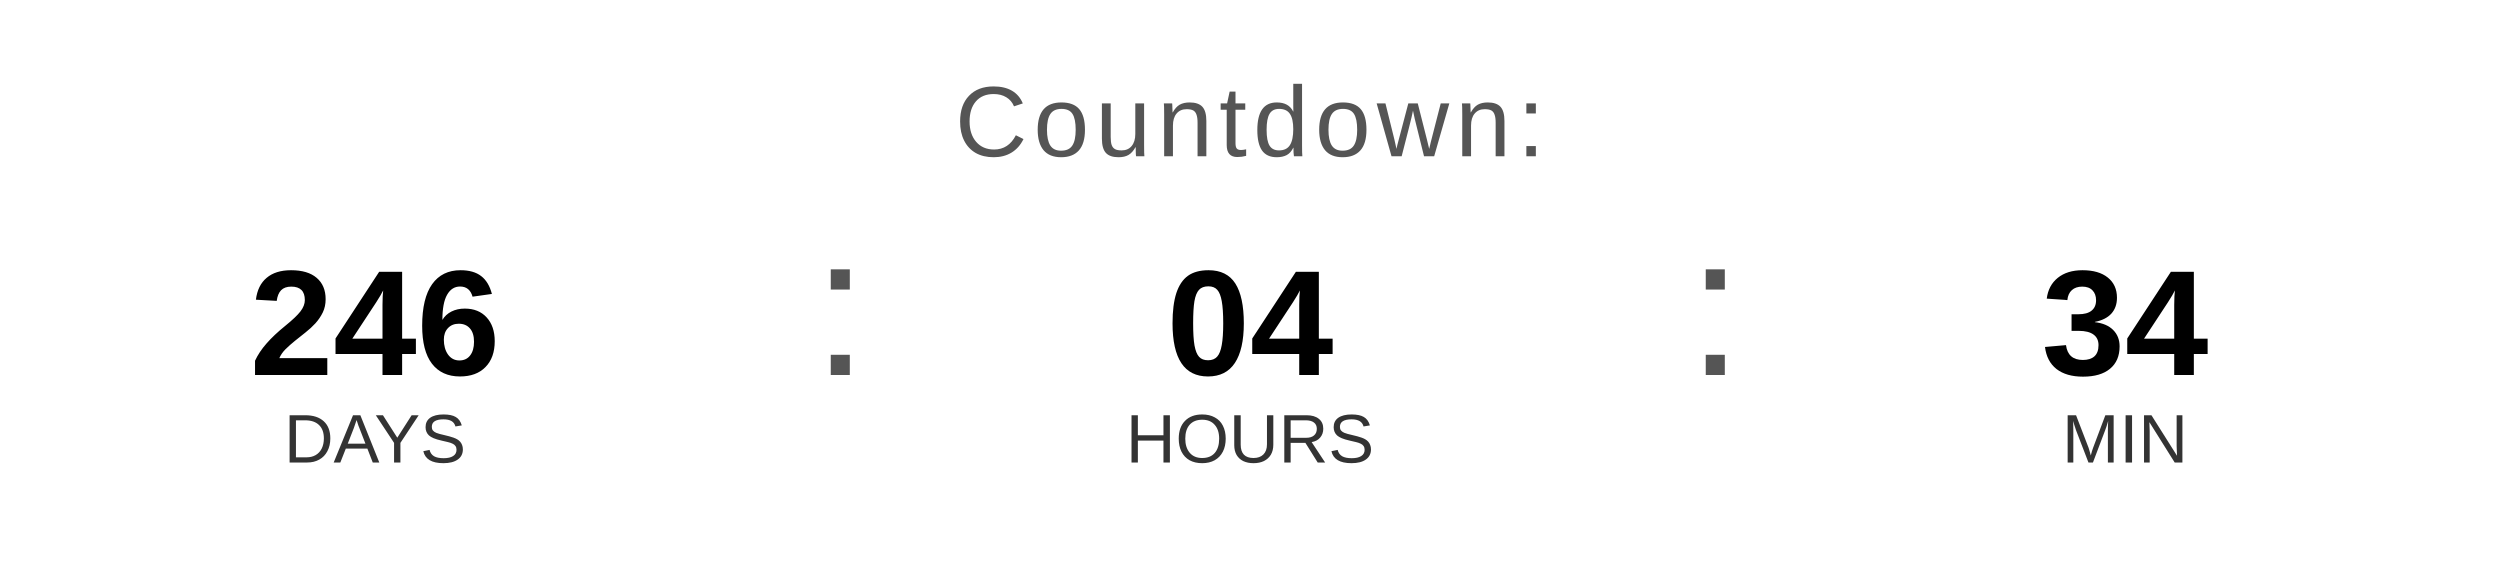
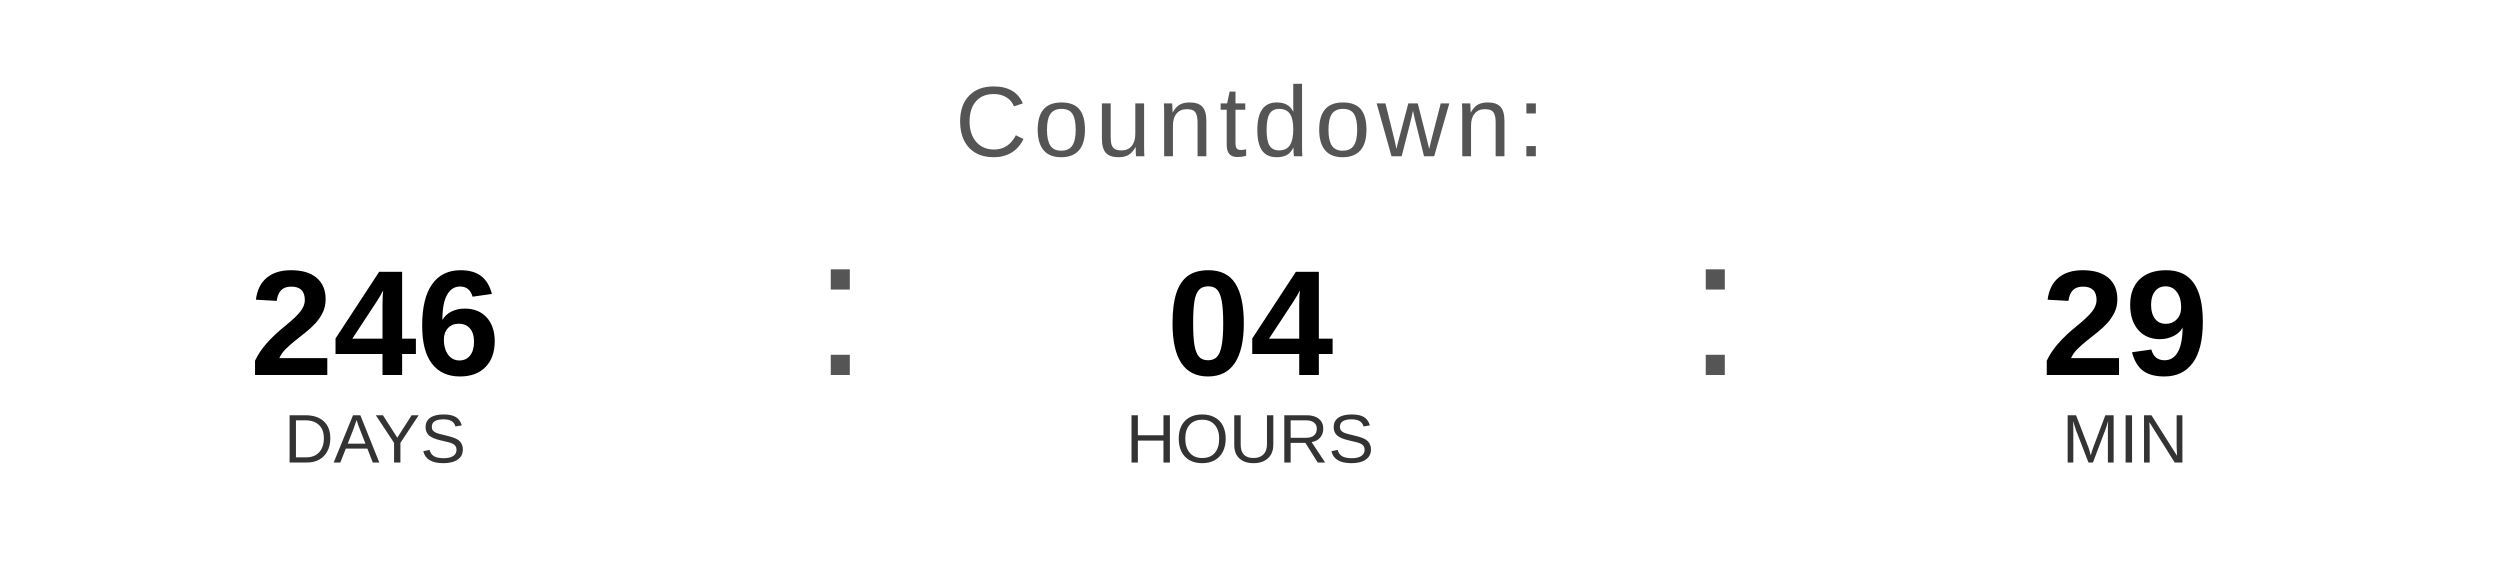
<svg xmlns="http://www.w3.org/2000/svg" width="400" height="90" viewBox="0 0 400 90">
  <text x="200" y="25" font-family="Arial, Helvetica, sans-serif" font-size="16" fill="#555555" text-anchor="middle" letter-spacing="1">
    Countdown:
  </text>
  <text x="60" y="60" font-family="Arial, Helvetica, sans-serif" font-size="24" font-weight="bold" fill="#000000" text-anchor="middle">246</text>
  <text x="60" y="74" font-family="Arial, Helvetica, sans-serif" font-size="11" fill="#333333" text-anchor="middle">DAYS</text>
  <text x="130" y="60" font-family="Arial, sans-serif" font-size="32" fill="#555555">:</text>
  <text x="200" y="60" font-family="Arial, Helvetica, sans-serif" font-size="24" font-weight="bold" fill="#000000" text-anchor="middle">04</text>
  <text x="200" y="74" font-family="Arial, Helvetica, sans-serif" font-size="11" fill="#333333" text-anchor="middle">HOURS</text>
  <text x="270" y="60" font-family="Arial, sans-serif" font-size="32" fill="#555555">:</text>
-   <text x="340" y="60" font-family="Arial, Helvetica, sans-serif" font-size="24" font-weight="bold" fill="#000000" text-anchor="middle">34</text>
+   <text x="340" y="60" font-family="Arial, Helvetica, sans-serif" font-size="24" font-weight="bold" fill="#000000" text-anchor="middle">29</text>
  <text x="340" y="74" font-family="Arial, Helvetica, sans-serif" font-size="11" fill="#333333" text-anchor="middle">MIN</text>
</svg>
